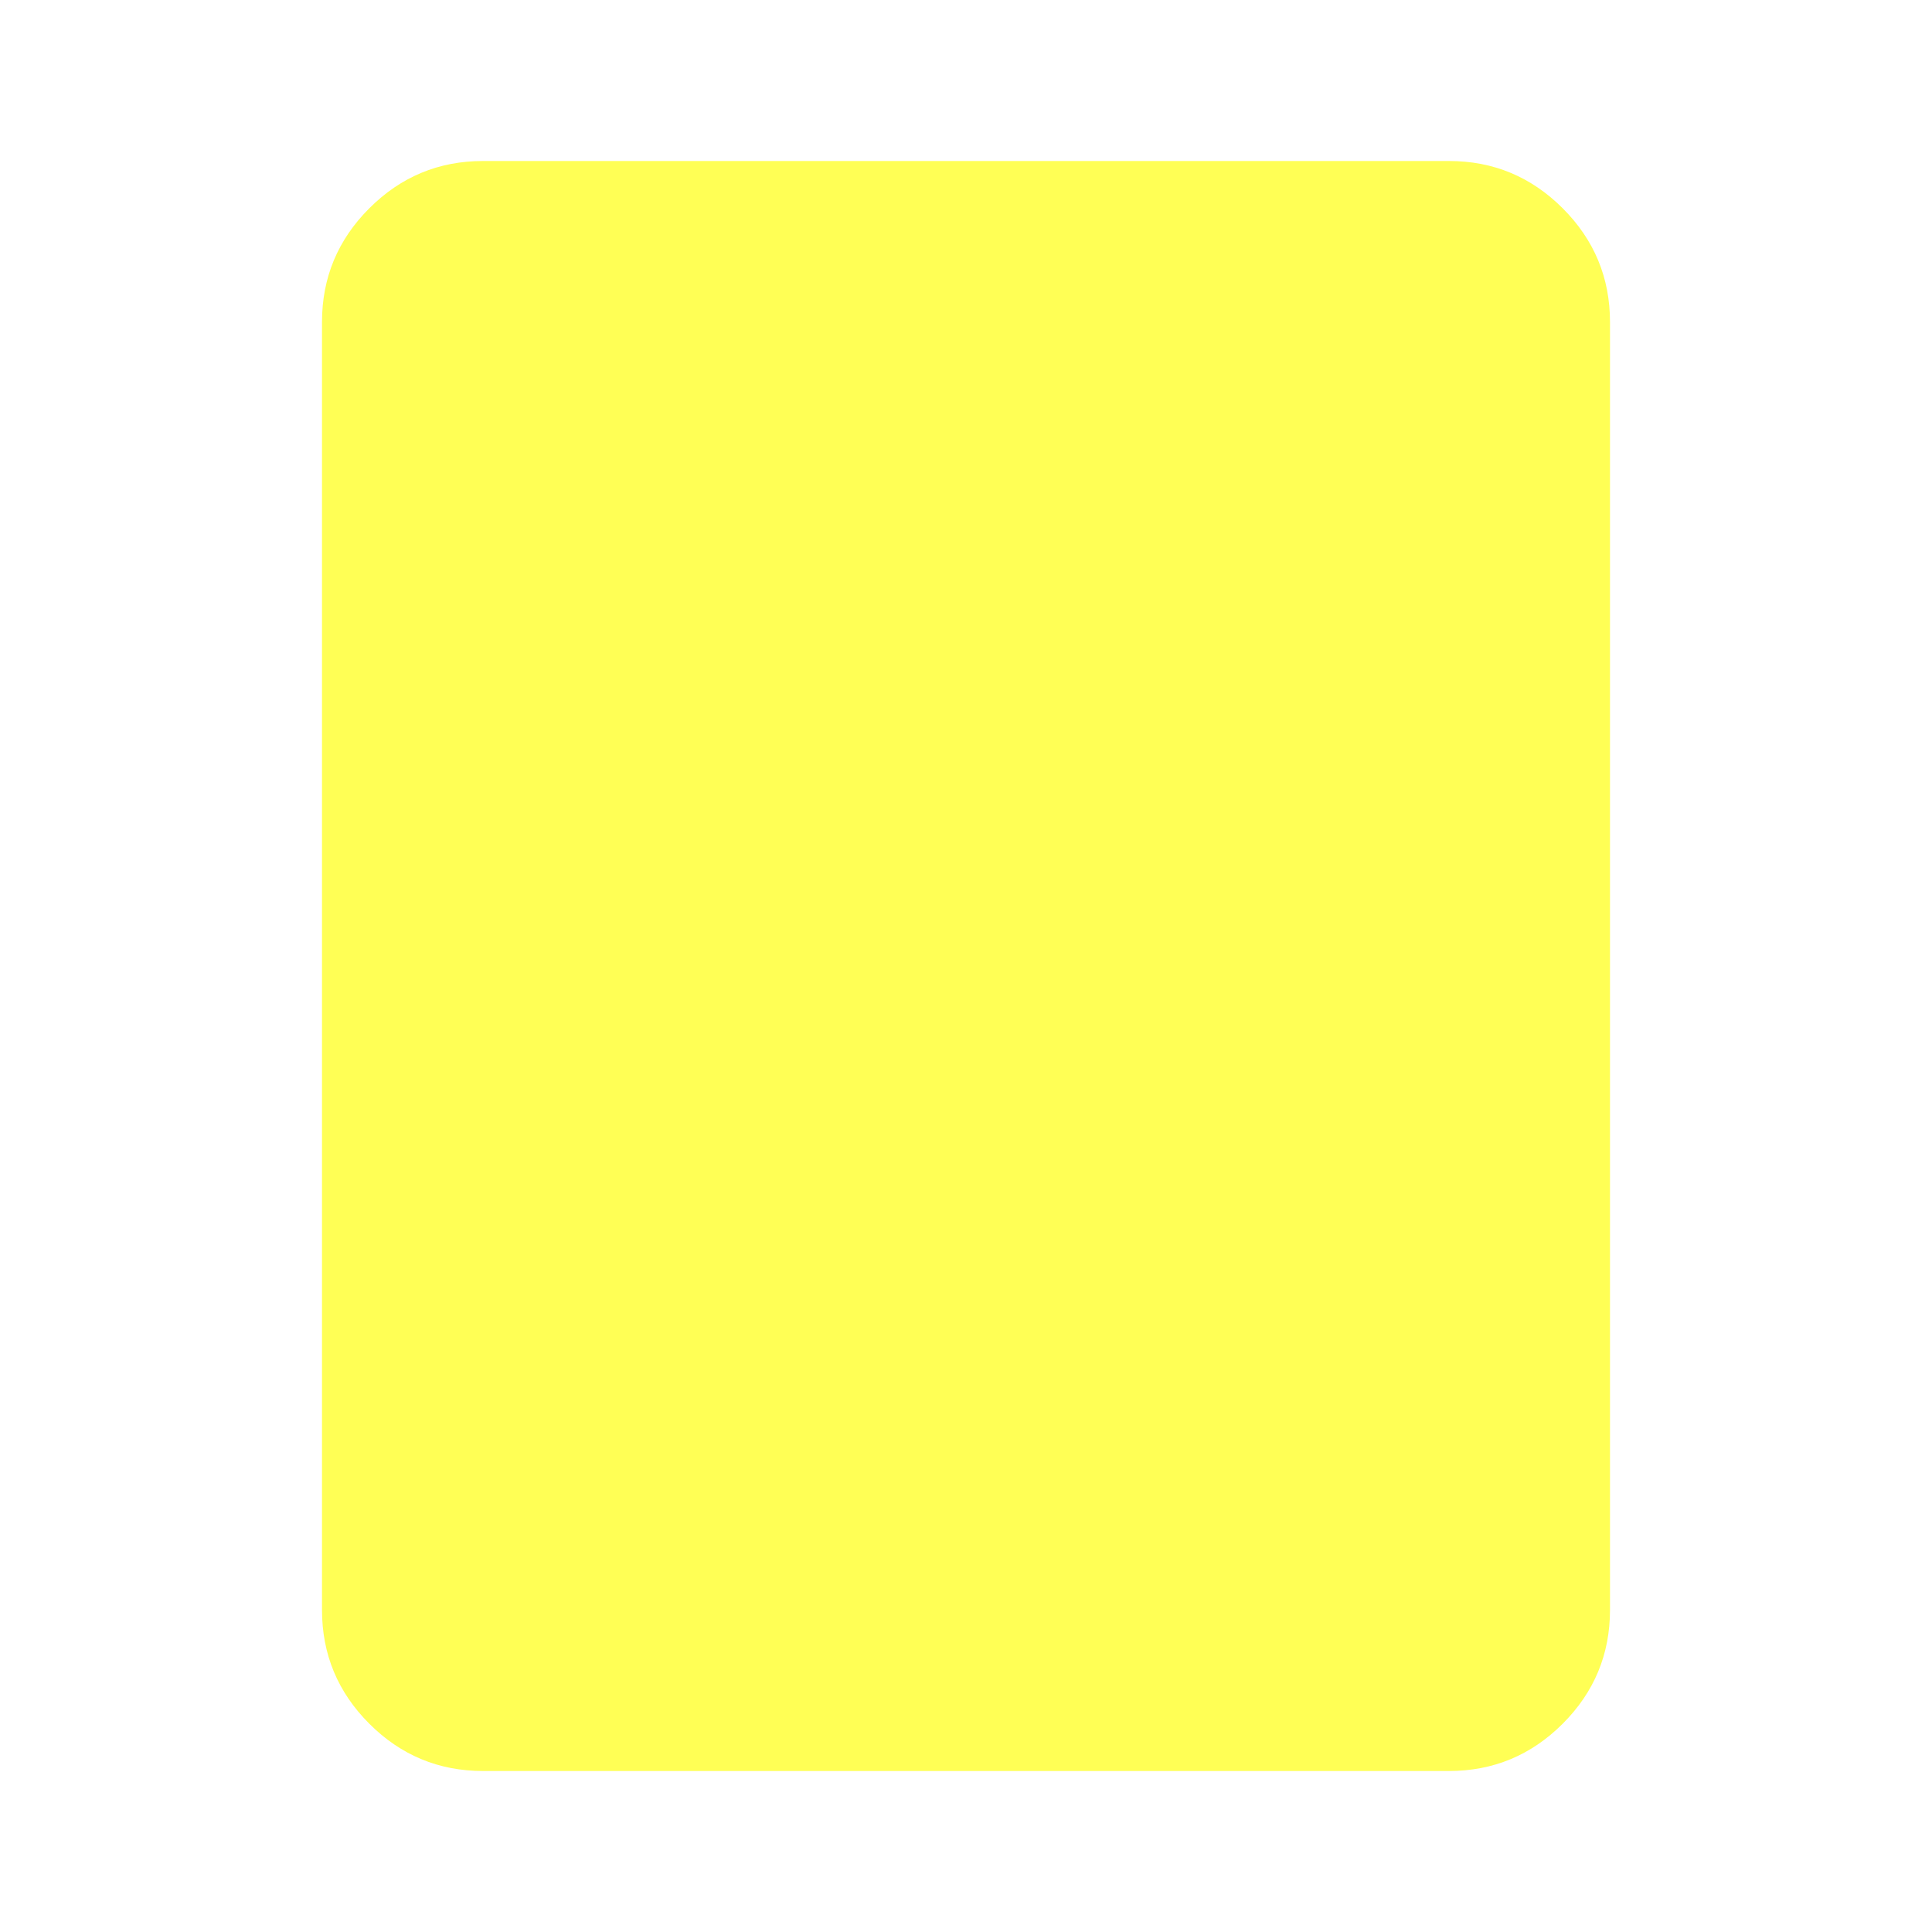
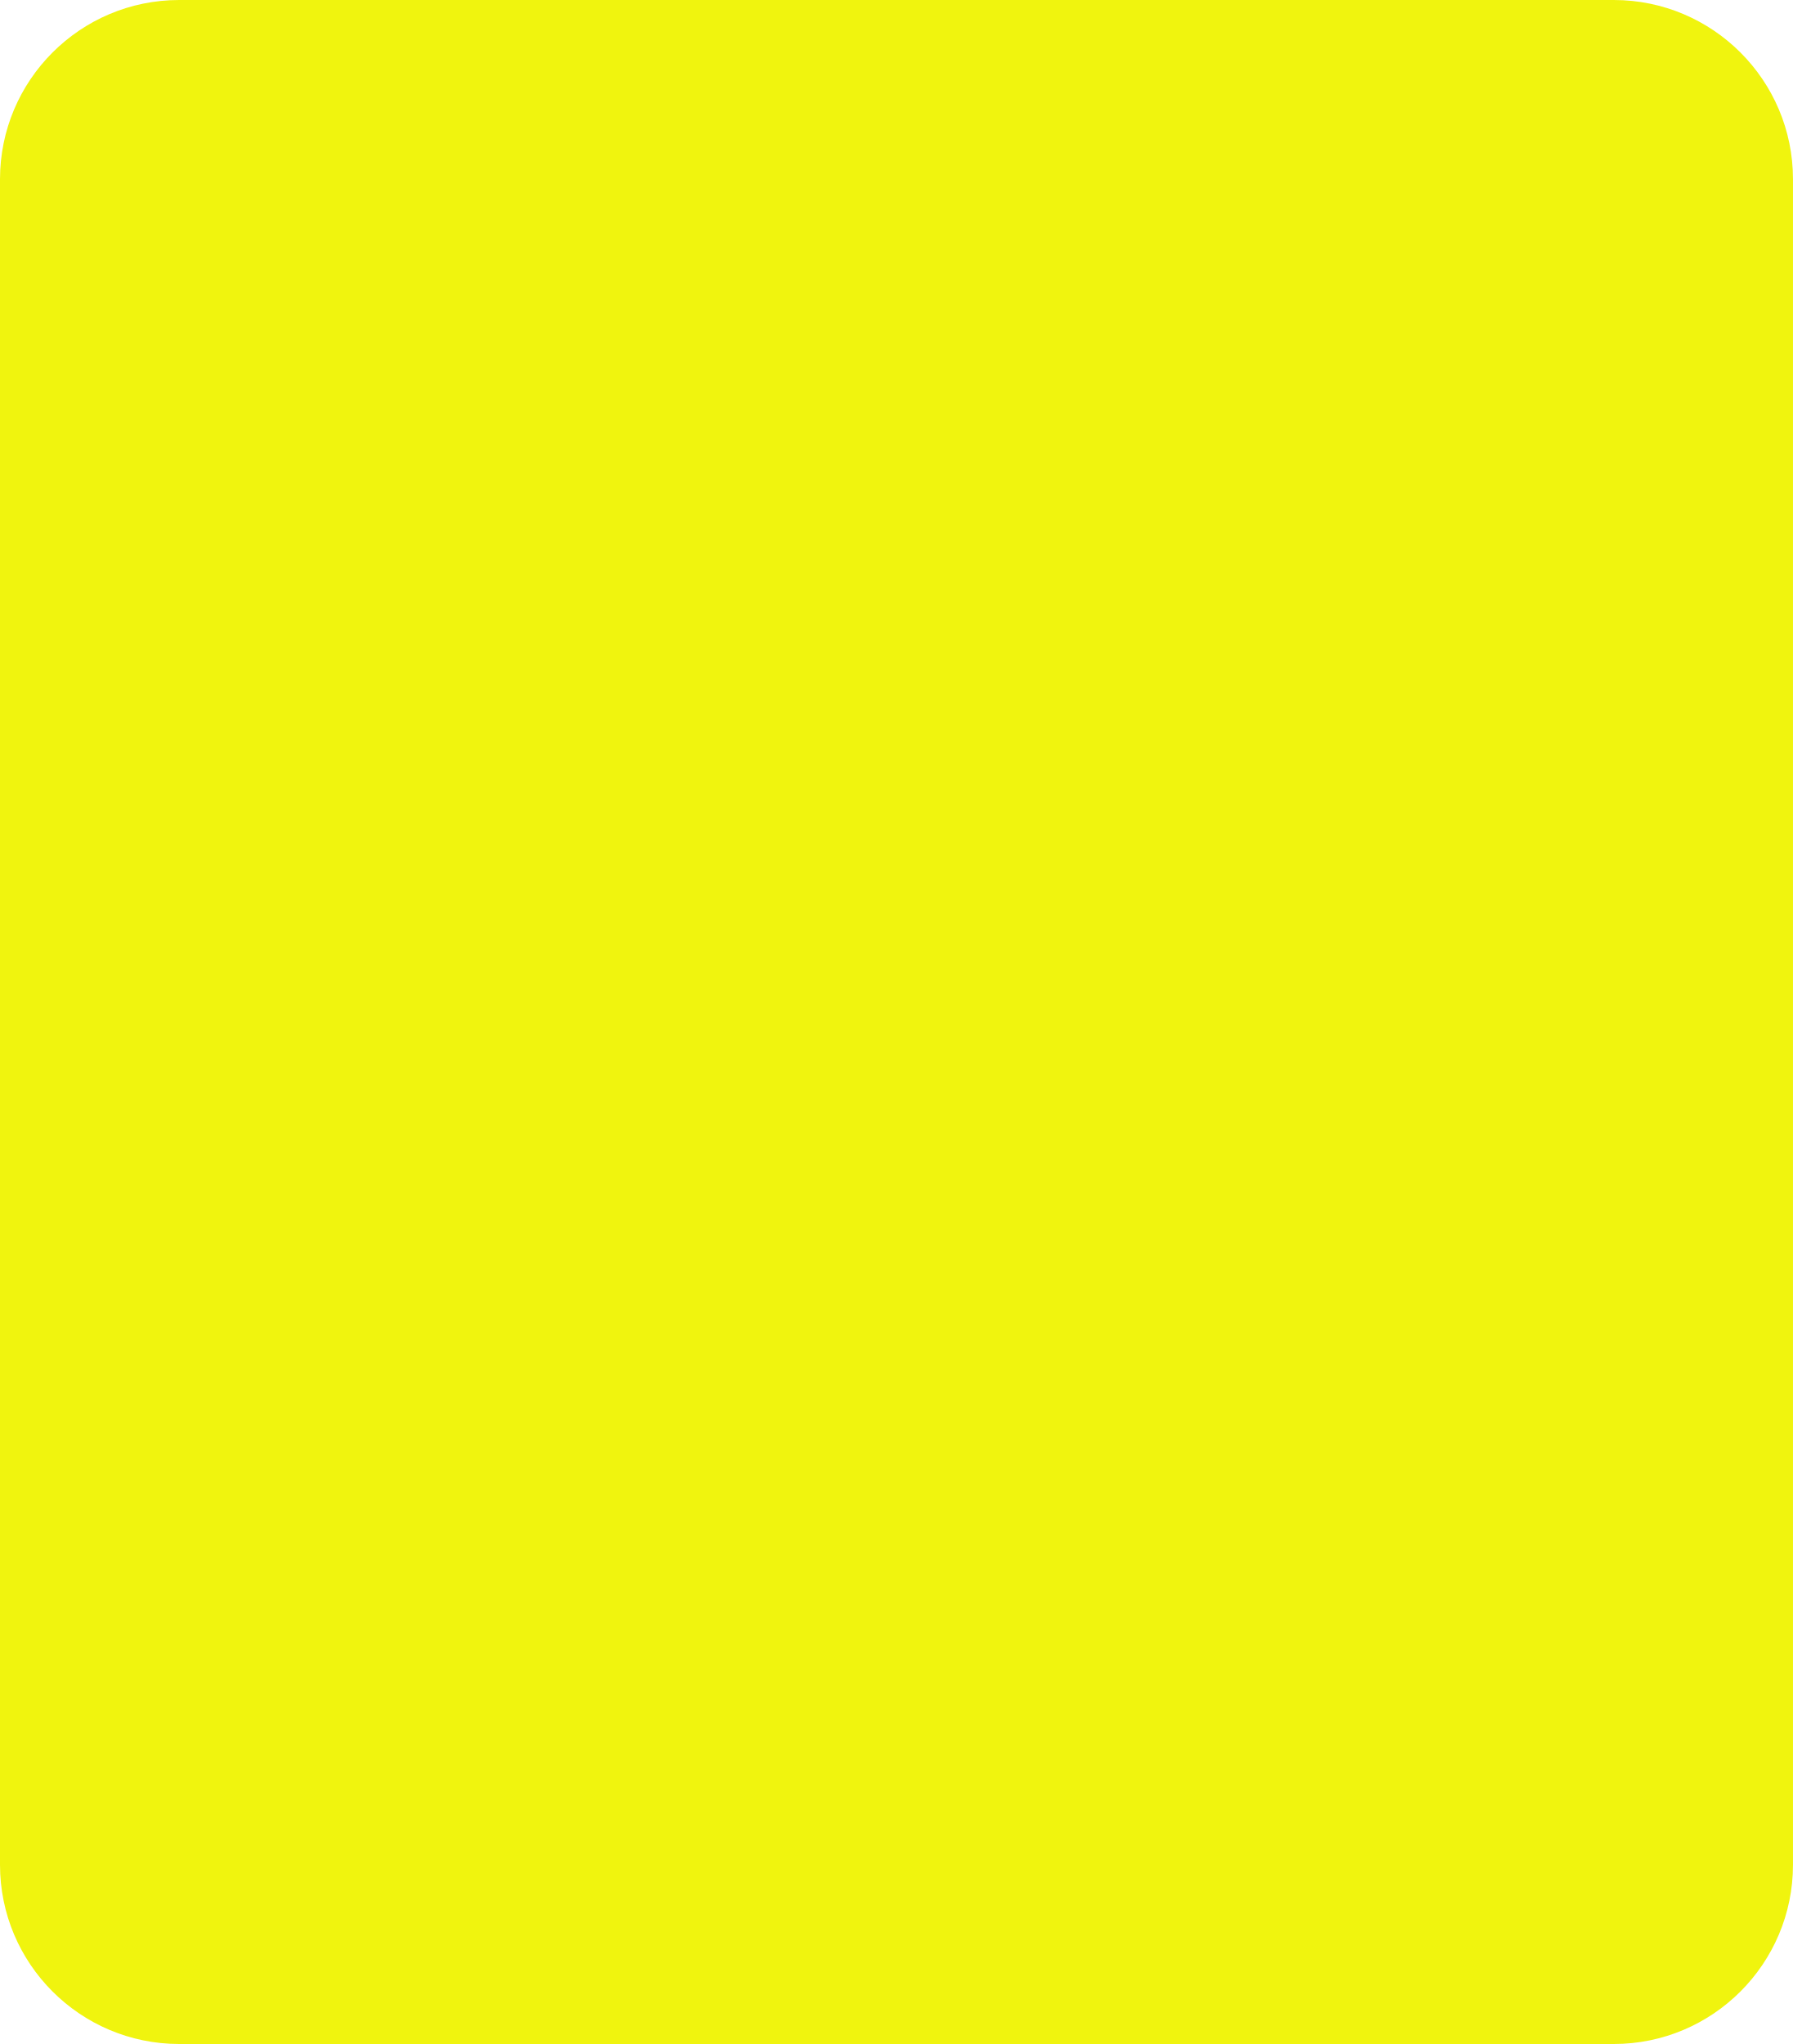
- <svg xmlns="http://www.w3.org/2000/svg" height="24px" viewBox="0 -960 960 960" width="24px" fill="#FFFF55">
-   <path d="M720-80H240q-33 0-56.5-23.5T160-160v-640q0-33 23.5-56.5T240-880h480q33 0 56.5 23.5T800-800v640q0 33-23.5 56.5T720-80Z" />
+ <svg xmlns="http://www.w3.org/2000/svg" width="50" height="57" viewBox="0 0 50 57" fill="none">
+   <rect width="50" height="57" rx="5" fill="#F0F40E" />
</svg>
